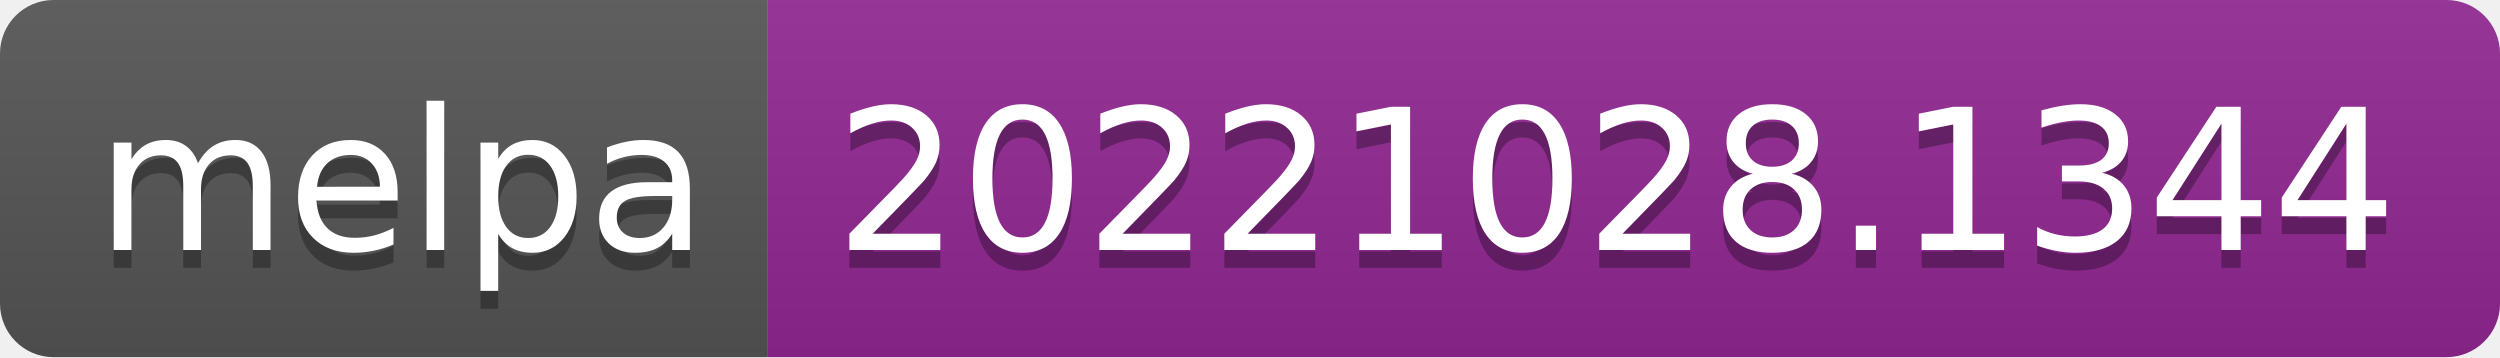
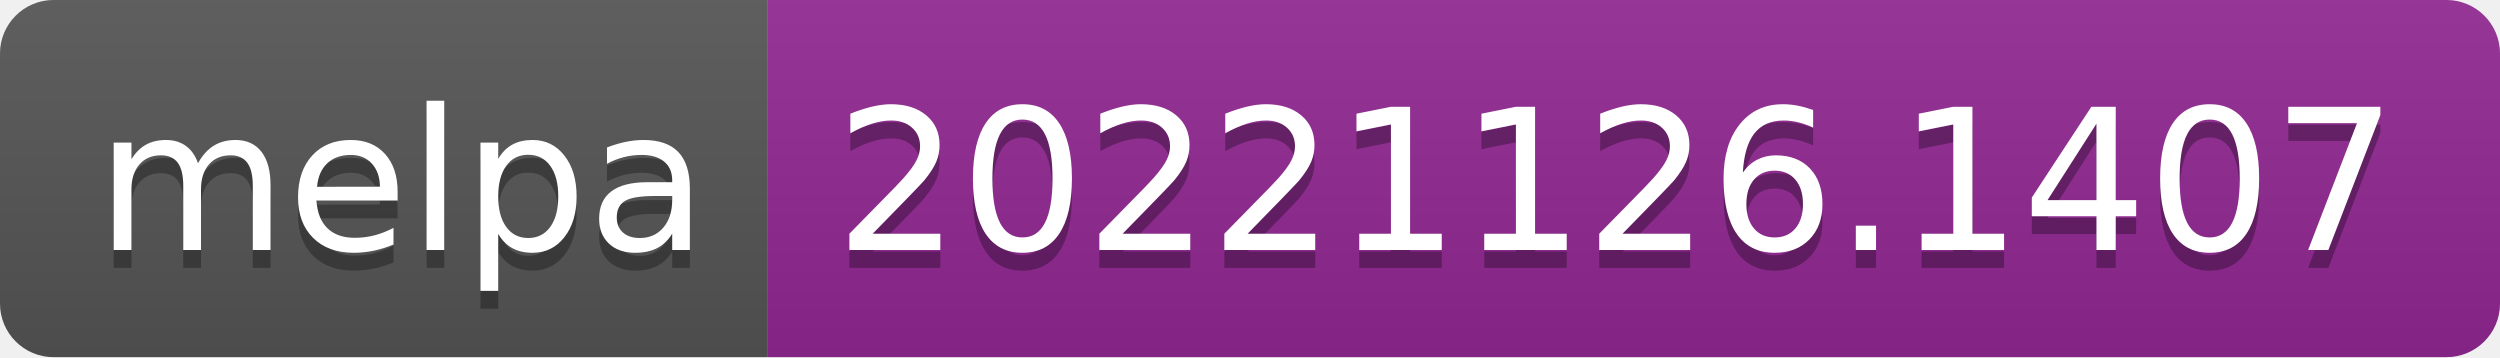
- <svg xmlns="http://www.w3.org/2000/svg" width="140" height="20" role="img" aria-label="melpa: 20221028.1344">
+ <svg xmlns="http://www.w3.org/2000/svg" width="140" height="20" role="img" aria-label="melpa: 20221126.1407">
  <linearGradient id="s" x2="0" y2="100%">
    <stop offset="0" stop-color="#bbb" stop-opacity=".1" />
    <stop offset="1" stop-opacity=".1" />
  </linearGradient>
  <clipPath id="r">
    <rect width="140" height="20" rx="3" fill="#fff" />
  </clipPath>
  <g clip-path="url(#r)">
    <rect width="43" height="20" fill="#555" />
    <rect x="43" width="97" height="20" fill="#922793" />
    <rect width="140" height="20" fill="url(#s)" />
  </g>
  <g fill="#fff" text-anchor="middle" font-family="Verdana,Geneva,DejaVu Sans,sans-serif" text-rendering="geometricPrecision" font-size="110">
    <text aria-hidden="true" x="225" y="150" fill="#010101" fill-opacity=".3" transform="scale(.1)" textLength="330">melpa</text>
    <text x="225" y="140" transform="scale(.1)" fill="#fff" textLength="330">melpa</text>
-     <text aria-hidden="true" x="905" y="150" fill="#010101" fill-opacity=".3" transform="scale(.1)" textLength="870">20221028.1344</text>
-     <text x="905" y="140" transform="scale(.1)" fill="#fff" textLength="870">20221028.1344</text>
+     <text aria-hidden="true" x="905" y="150" fill="#010101" fill-opacity=".3" transform="scale(.1)" textLength="870">20221126.1407</text>
+     <text x="905" y="140" transform="scale(.1)" fill="#fff" textLength="870">20221126.1407</text>
  </g>
</svg>
